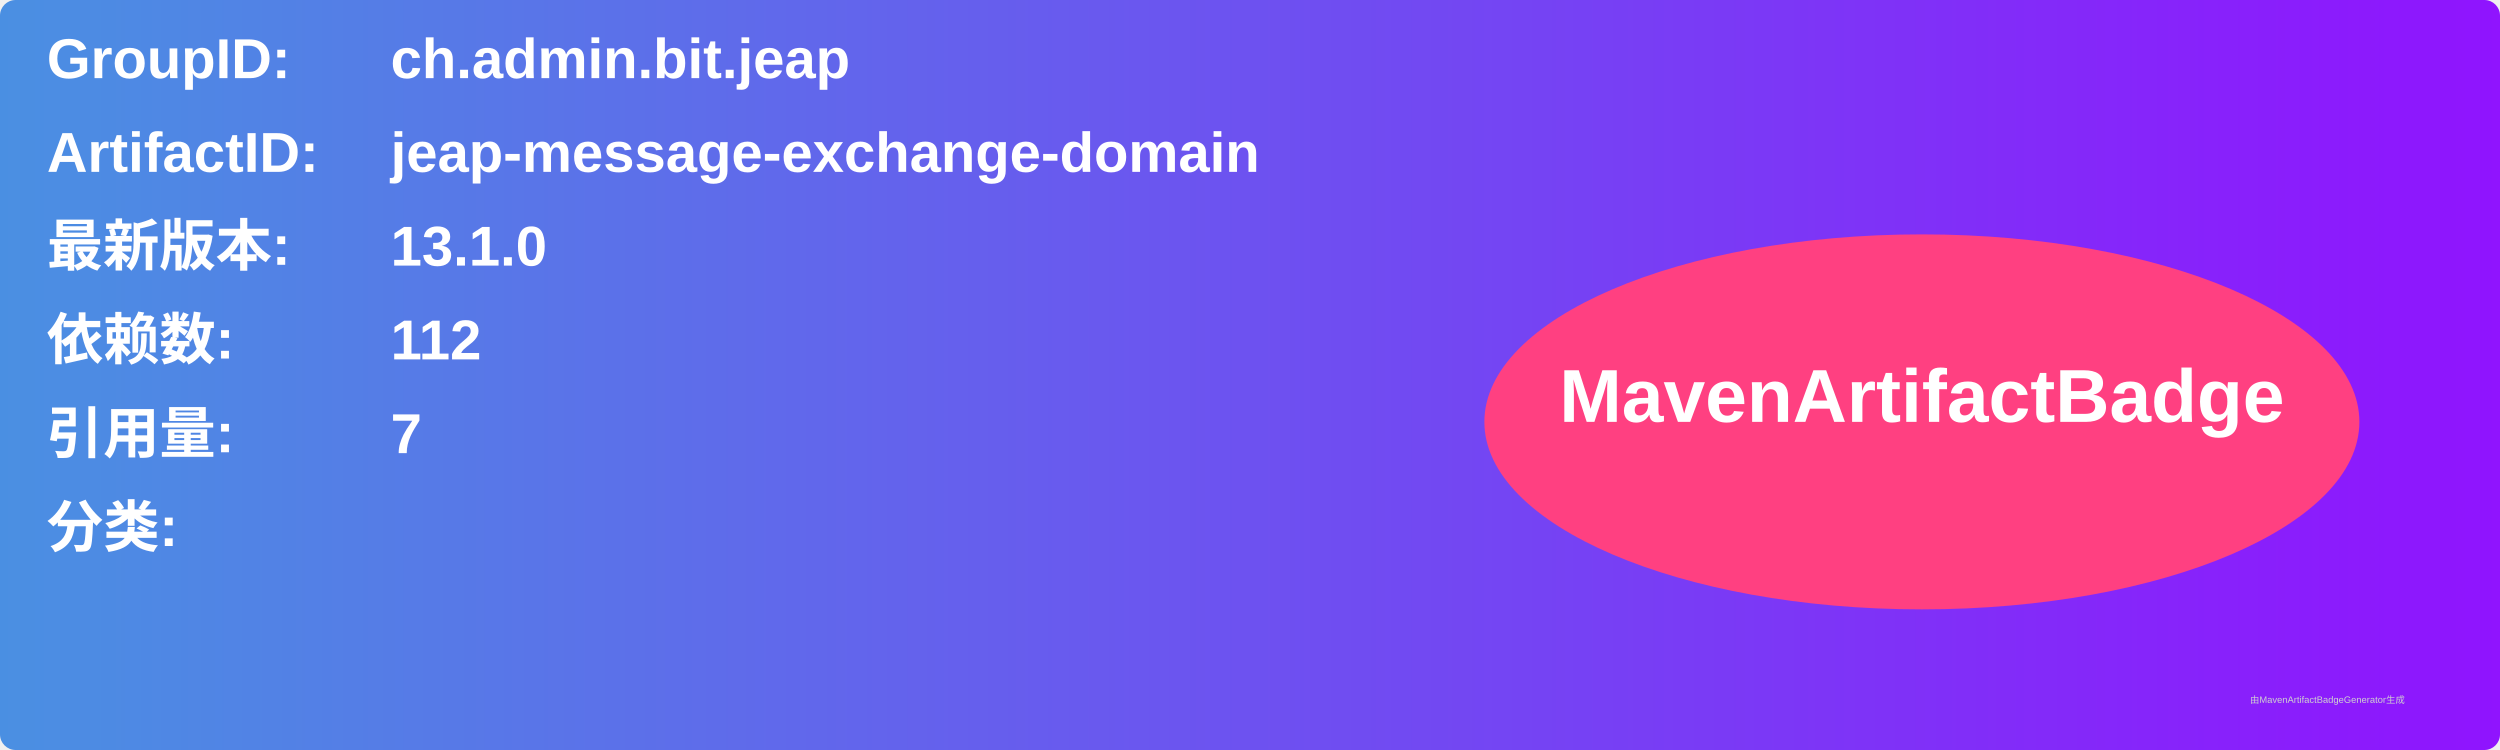
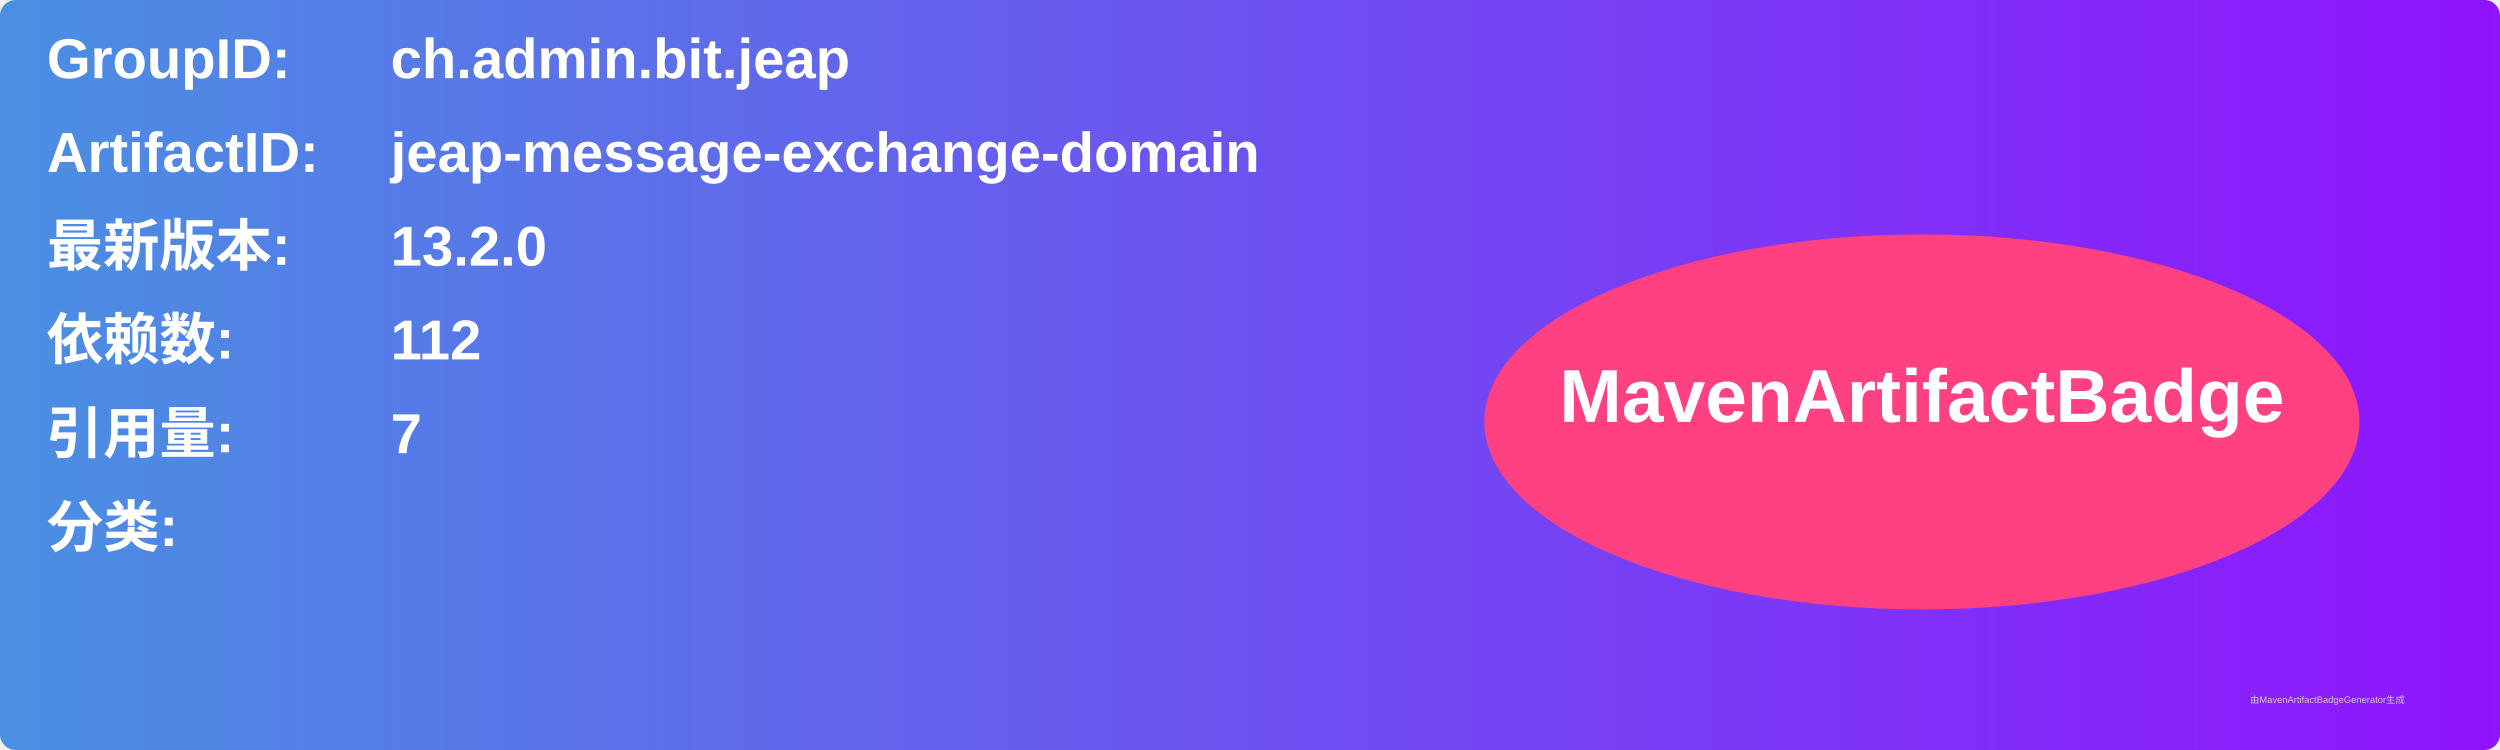
<svg xmlns="http://www.w3.org/2000/svg" width="800" height="240" viewBox="0 0 800 240">
  <linearGradient id="grad" x1="0%" y1="0%" x2="100%" y2="0%">
    <stop offset="0%" stop-color="#4a90e2" />
    <stop offset="100%" stop-color="#9013fe" />
  </linearGradient>
  <rect width="100%" height="100%" rx="5" ry="5" fill="url(#grad)" />
  <g transform="translate(15, 15)">
    <text x="0" y="10" font-family="Arial" font-size="18" fill="white" font-weight="bold" width="260">GroupID:</text>
    <text x="110" y="10" font-family="Arial" font-size="18" fill="white" font-weight="bold" width="460">ch.admin.bit.jeap</text>
    <text x="0" y="40" font-family="Arial" font-size="18" fill="white" font-weight="bold" width="260">ArtifactID:</text>
    <text x="110" y="40" font-family="Arial" font-size="18" fill="white" font-weight="bold" width="460">jeap-message-exchange-domain</text>
    <text x="0" y="70" font-family="Arial" font-size="18" fill="white" font-weight="bold">最新版本:</text>
    <text x="110" y="70" font-family="Arial" font-size="18" fill="white" font-weight="bold">
-       <tspan font-weight="bold">13.1.0</tspan>
+       <tspan font-weight="bold">13.2.0</tspan>
    </text>
    <text x="0" y="100" font-family="Arial" font-size="18" fill="white" font-weight="bold">依赖数: </text>
    <text x="110" y="100" font-family="Arial" font-size="18" fill="white">
      <tspan font-weight="bold">112</tspan>
    </text>
    <text x="0" y="130" font-family="Arial" font-size="18" fill="white" font-weight="bold">引用量: </text>
    <text x="110" y="130" font-family="Arial" font-size="18" fill="white">
      <tspan font-weight="bold">7</tspan>
    </text>
    <text x="0" y="160" font-family="Arial" font-size="18" fill="white" font-weight="bold">分类:</text>
    <text x="10" y="190" font-family="Arial" font-size="10" fill="white">
      <tspan font-weight="bold" />
    </text>
    <ellipse cx="600" cy="120" rx="140" ry="60" fill="#ff4081" />
    <text x="600" y="120" text-anchor="middle" font-family="Arial" font-size="24" fill="white" font-weight="bold">MavenArtifactBadge</text>
  </g>
  <text x="720" y="225" font-family="Arial" font-size="3" fill="#d0d0d0">由MavenArtifactBadgeGenerator生成</text>
</svg>
